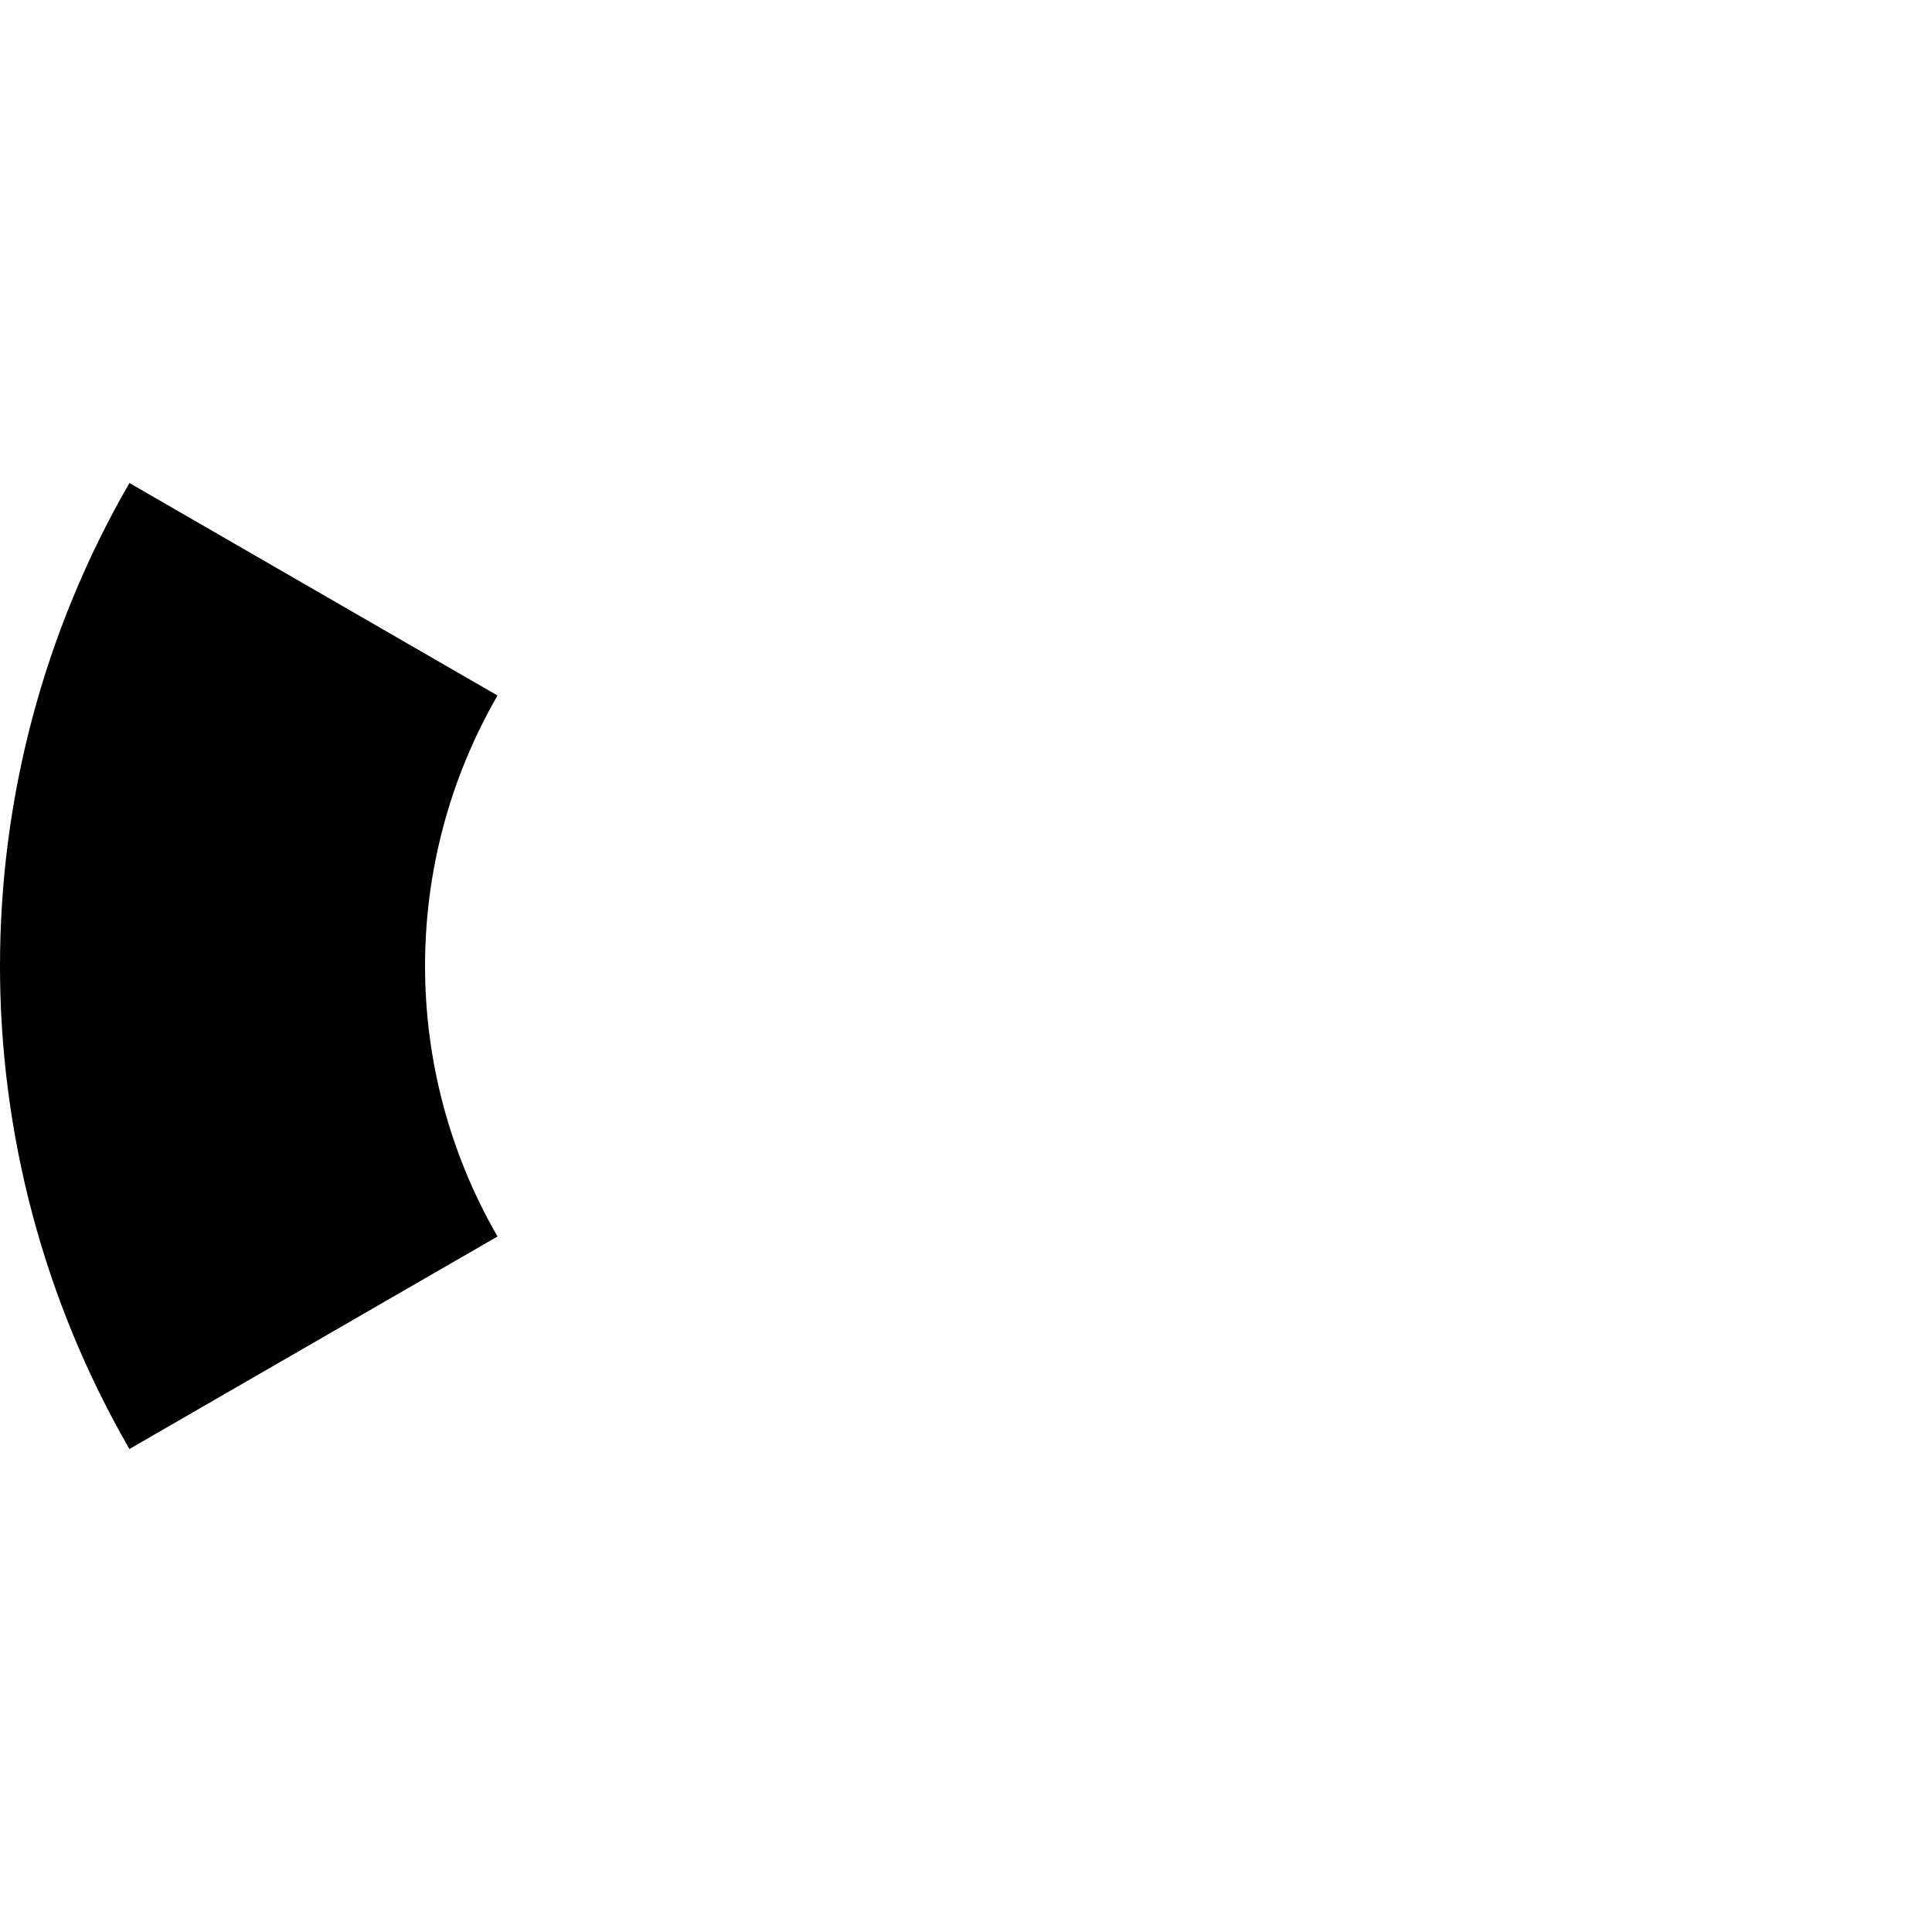
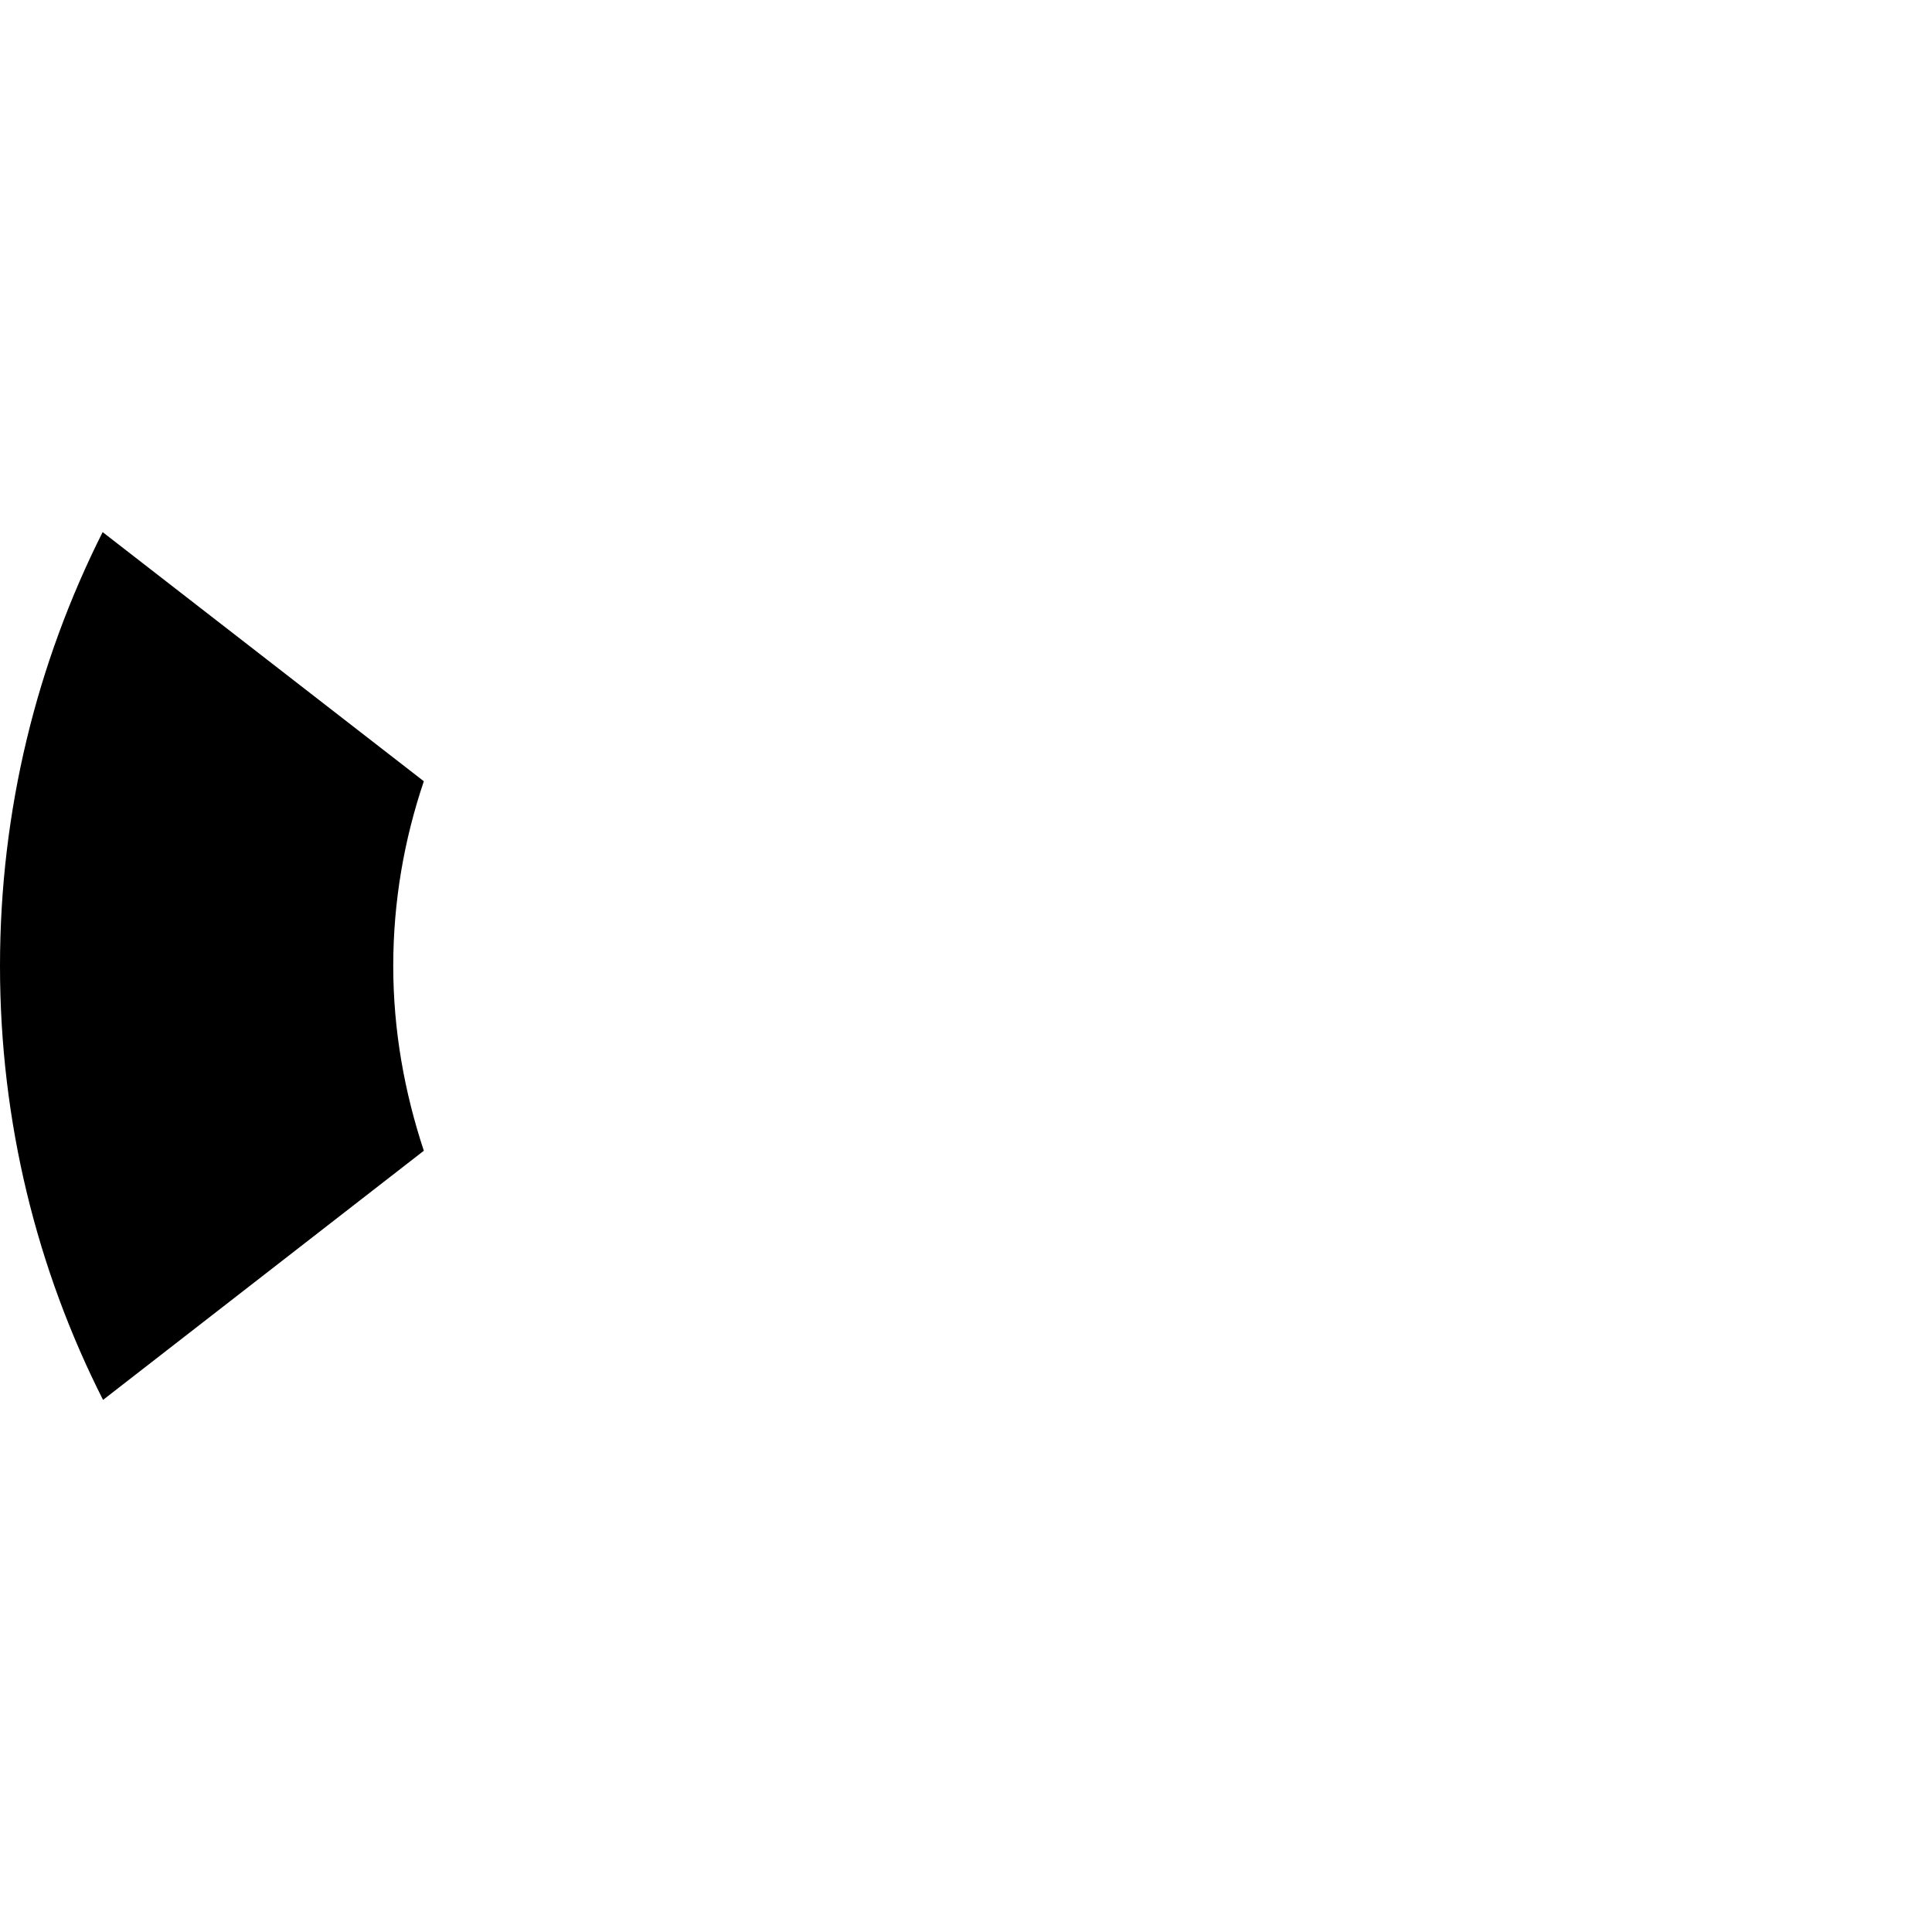
- <svg xmlns="http://www.w3.org/2000/svg" width="24" height="24" viewBox="0 0 24 24">
-   <path d="M3.894 16.680 A9.360 9.360 0 0 1 3.894 7.320" stroke="#000" stroke-width="5.280" fill="none" />
+ <svg xmlns="http://www.w3.org/2000/svg" width="48" height="48" viewBox="0 0 48 48">
+   <path d="M10.53 28.59c-.48-1.45-.76-2.99-.76-4.59s.27-3.14.76-4.59l-7.98-6.19C.92 16.46 0 20.12 0 24c0 3.88.92 7.54 2.56 10.78l7.97-6.19z" fill="currentColor" />
</svg>
